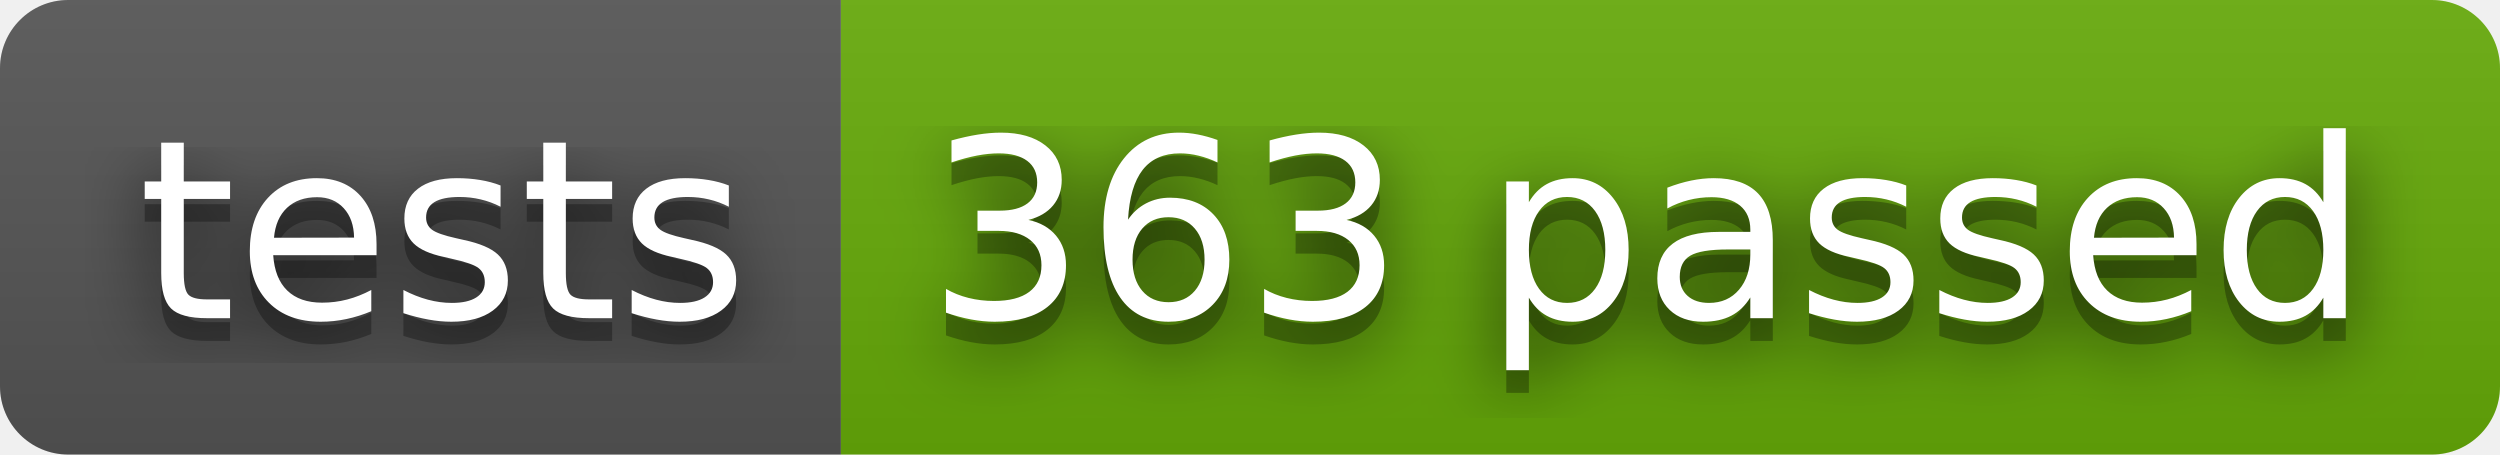
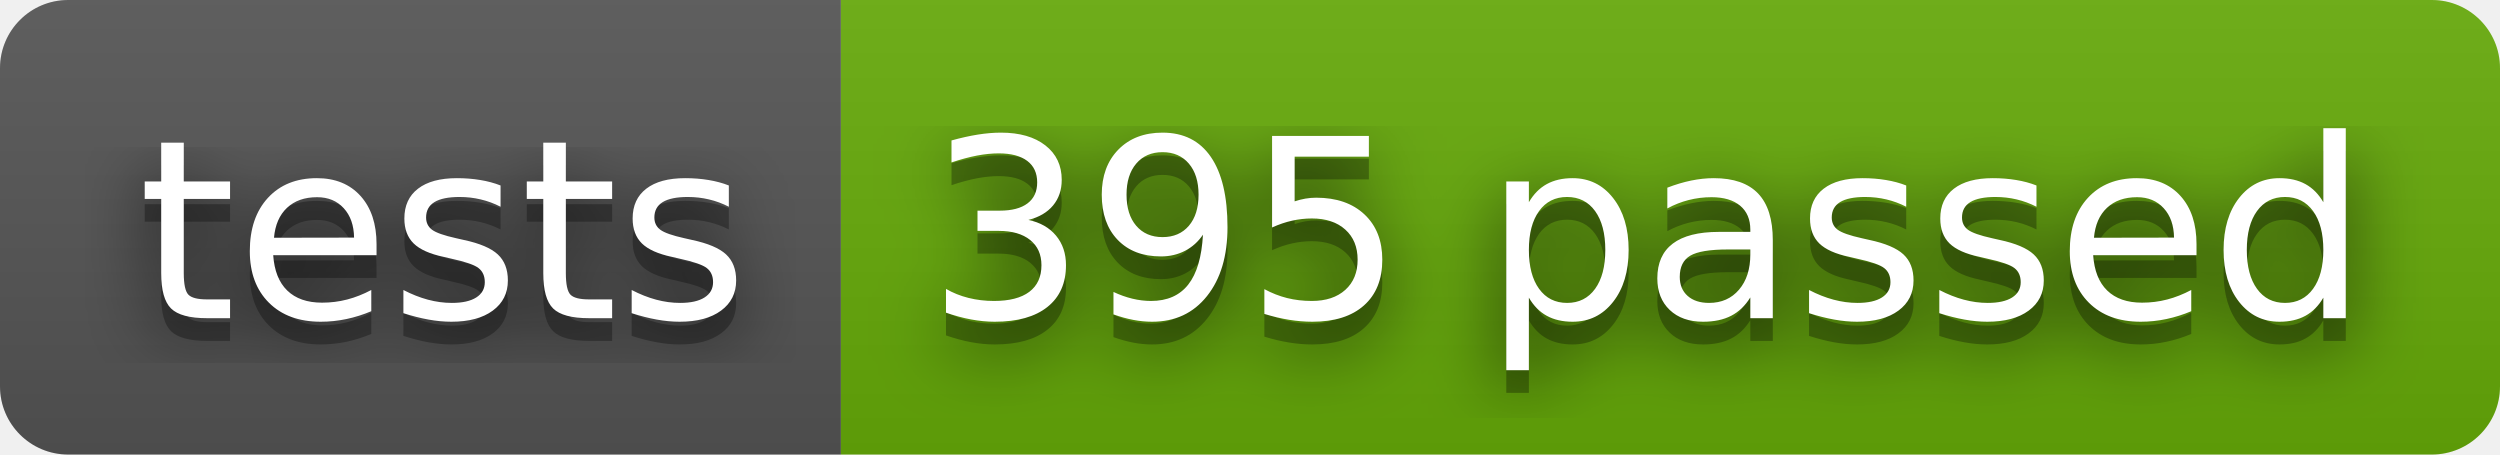
- <svg xmlns="http://www.w3.org/2000/svg" width="110" height="20" role="img" aria-label="tests: 363 passed">
+ <svg xmlns="http://www.w3.org/2000/svg" width="110" height="20" role="img" aria-label="tests: 395 passed">
  <filter id="blur">
    <feGaussianBlur stdDeviation="16" />
  </filter>
  <linearGradient id="s" x2="0" y2="100%">
    <stop offset="0" stop-color="#bbb" stop-opacity=".1" />
    <stop offset="1" stop-opacity=".1" />
  </linearGradient>
  <clipPath id="r">
    <rect width="110" height="20" rx="3" />
  </clipPath>
  <g clip-path="url(#r)">
    <rect width="37" height="20" fill="#555" />
    <rect x="37" width="73" height="20" fill="#67ac09" />
    <rect width="110" height="20" fill="url(#s)" />
  </g>
  <g fill="#fff" text-anchor="middle" font-family="Verdana,Geneva,DejaVu Sans,sans-serif" text-rendering="geometricPrecision" font-size="110">
    <g transform="scale(.1)">
      <g aria-hidden="true" fill="#010101">
        <text x="195" y="150" fill-opacity=".8" filter="url(#blur)" textLength="270">tests</text>
        <text x="195" y="150" fill-opacity=".3" textLength="270">tests</text>
      </g>
      <text x="195" y="140" textLength="270">tests</text>
    </g>
    <g transform="scale(.1)">
      <g aria-hidden="true" fill="#010101">
-         <text x="725" y="150" fill-opacity=".8" filter="url(#blur)" textLength="630">363 passed</text>
-         <text x="725" y="150" fill-opacity=".3" textLength="630">363 passed</text>
+         <text x="725" y="150" fill-opacity=".8" filter="url(#blur)" textLength="630">395 passed</text>
+         <text x="725" y="150" fill-opacity=".3" textLength="630">395 passed</text>
      </g>
-       <text x="725" y="140" textLength="630">363 passed</text>
+       <text x="725" y="140" textLength="630">395 passed</text>
    </g>
  </g>
</svg>
